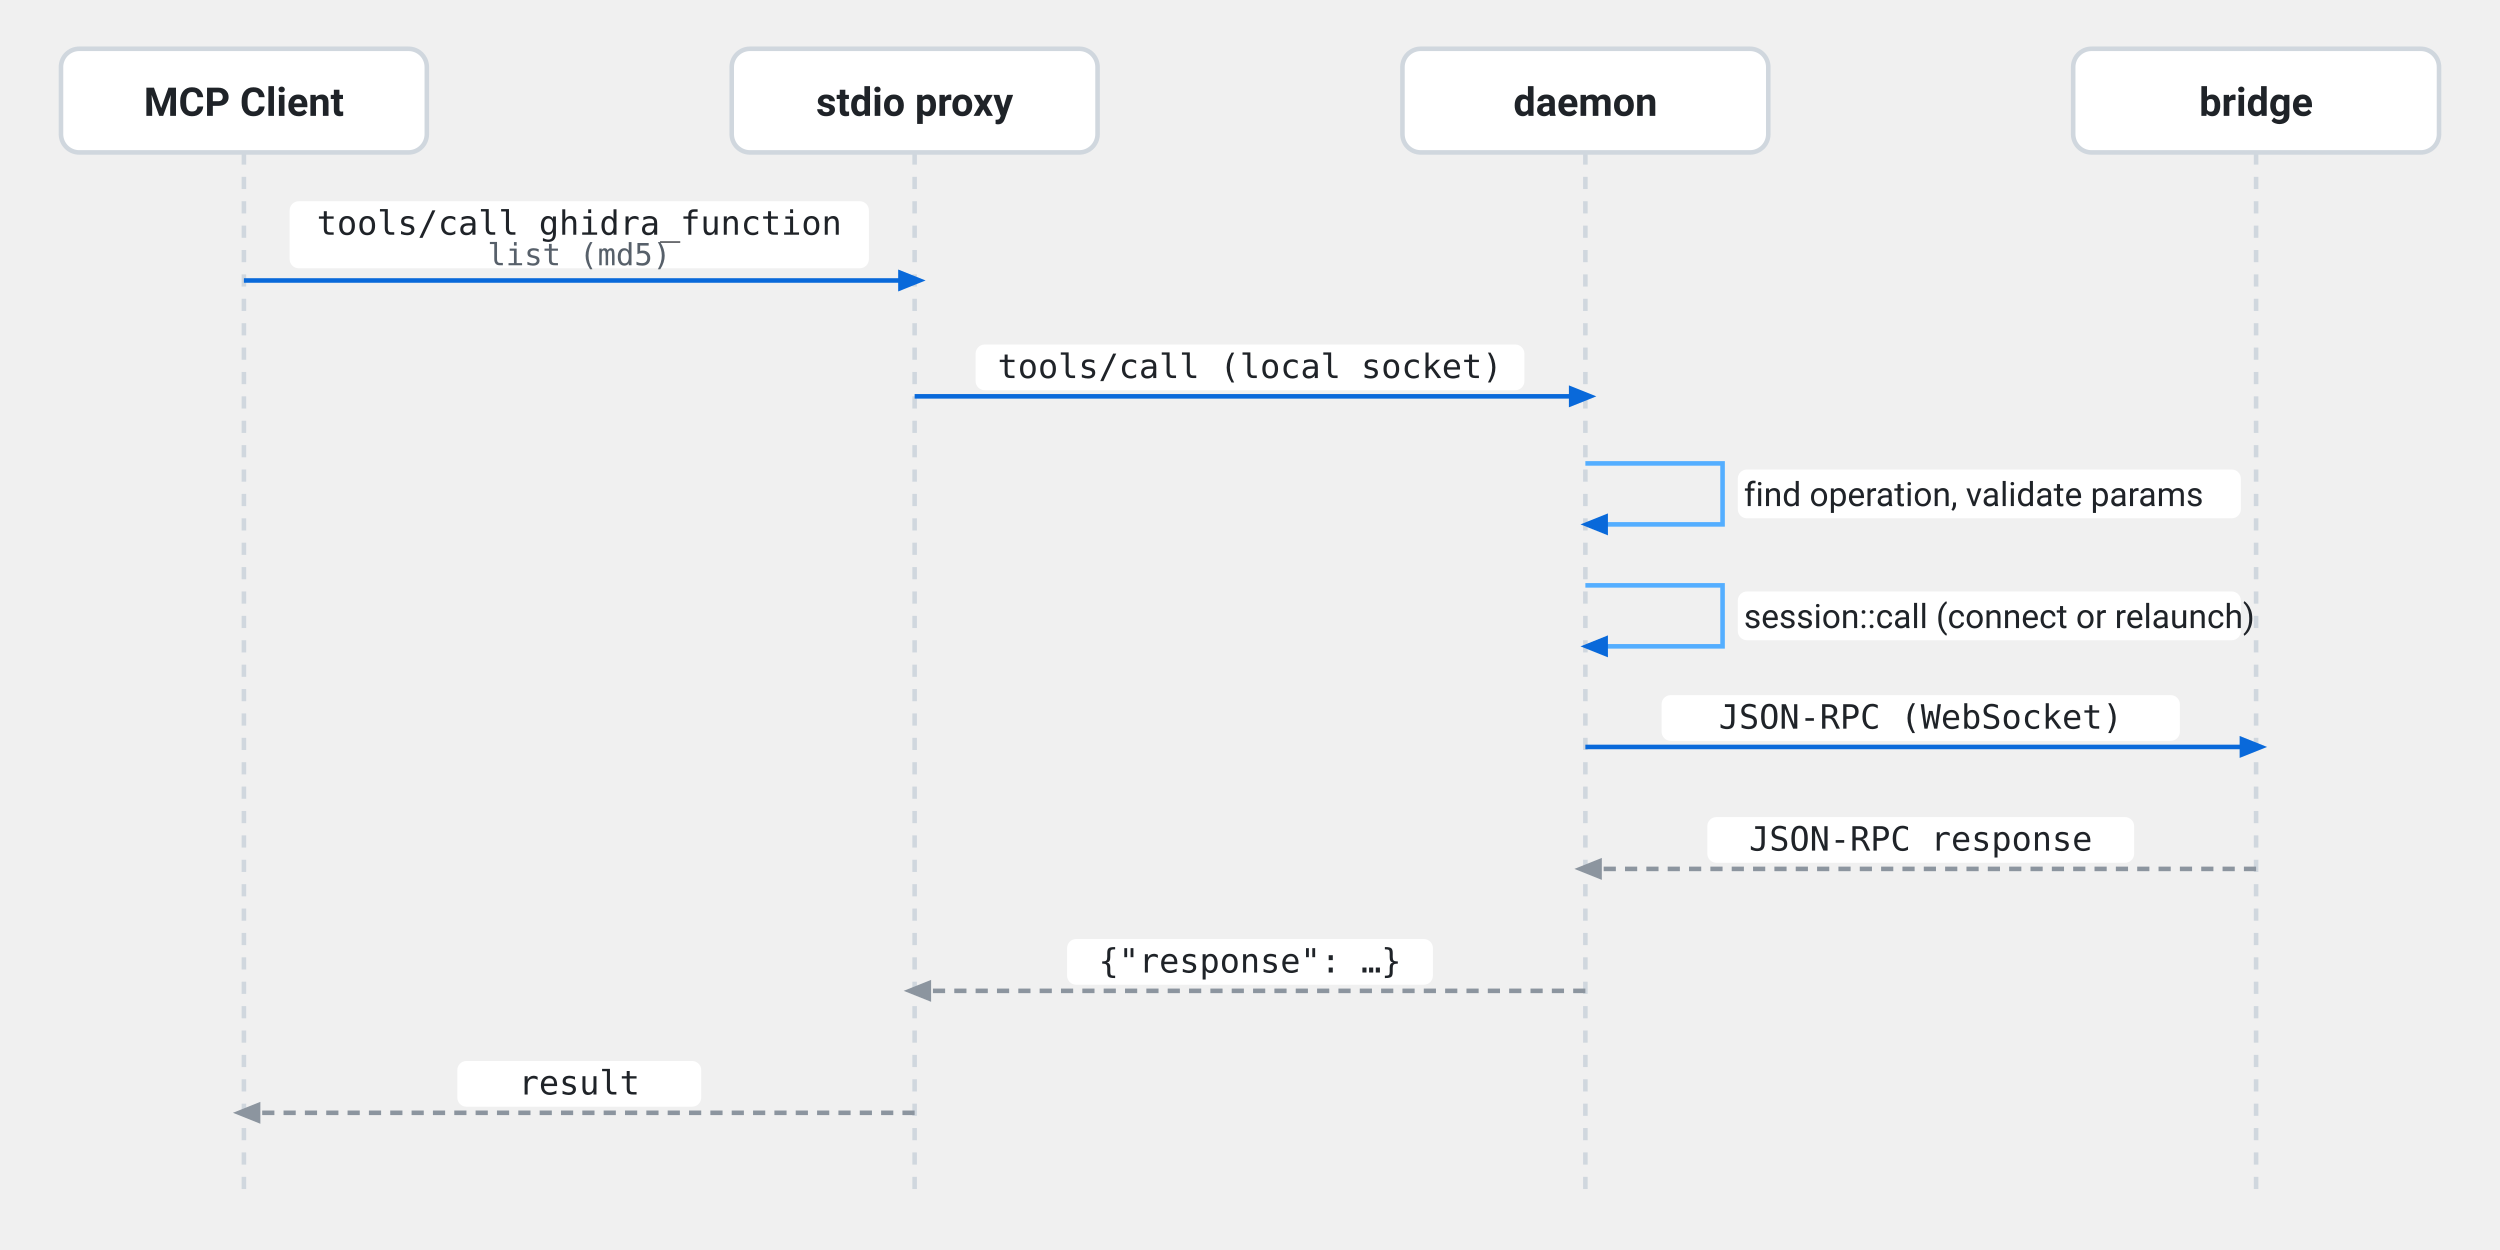
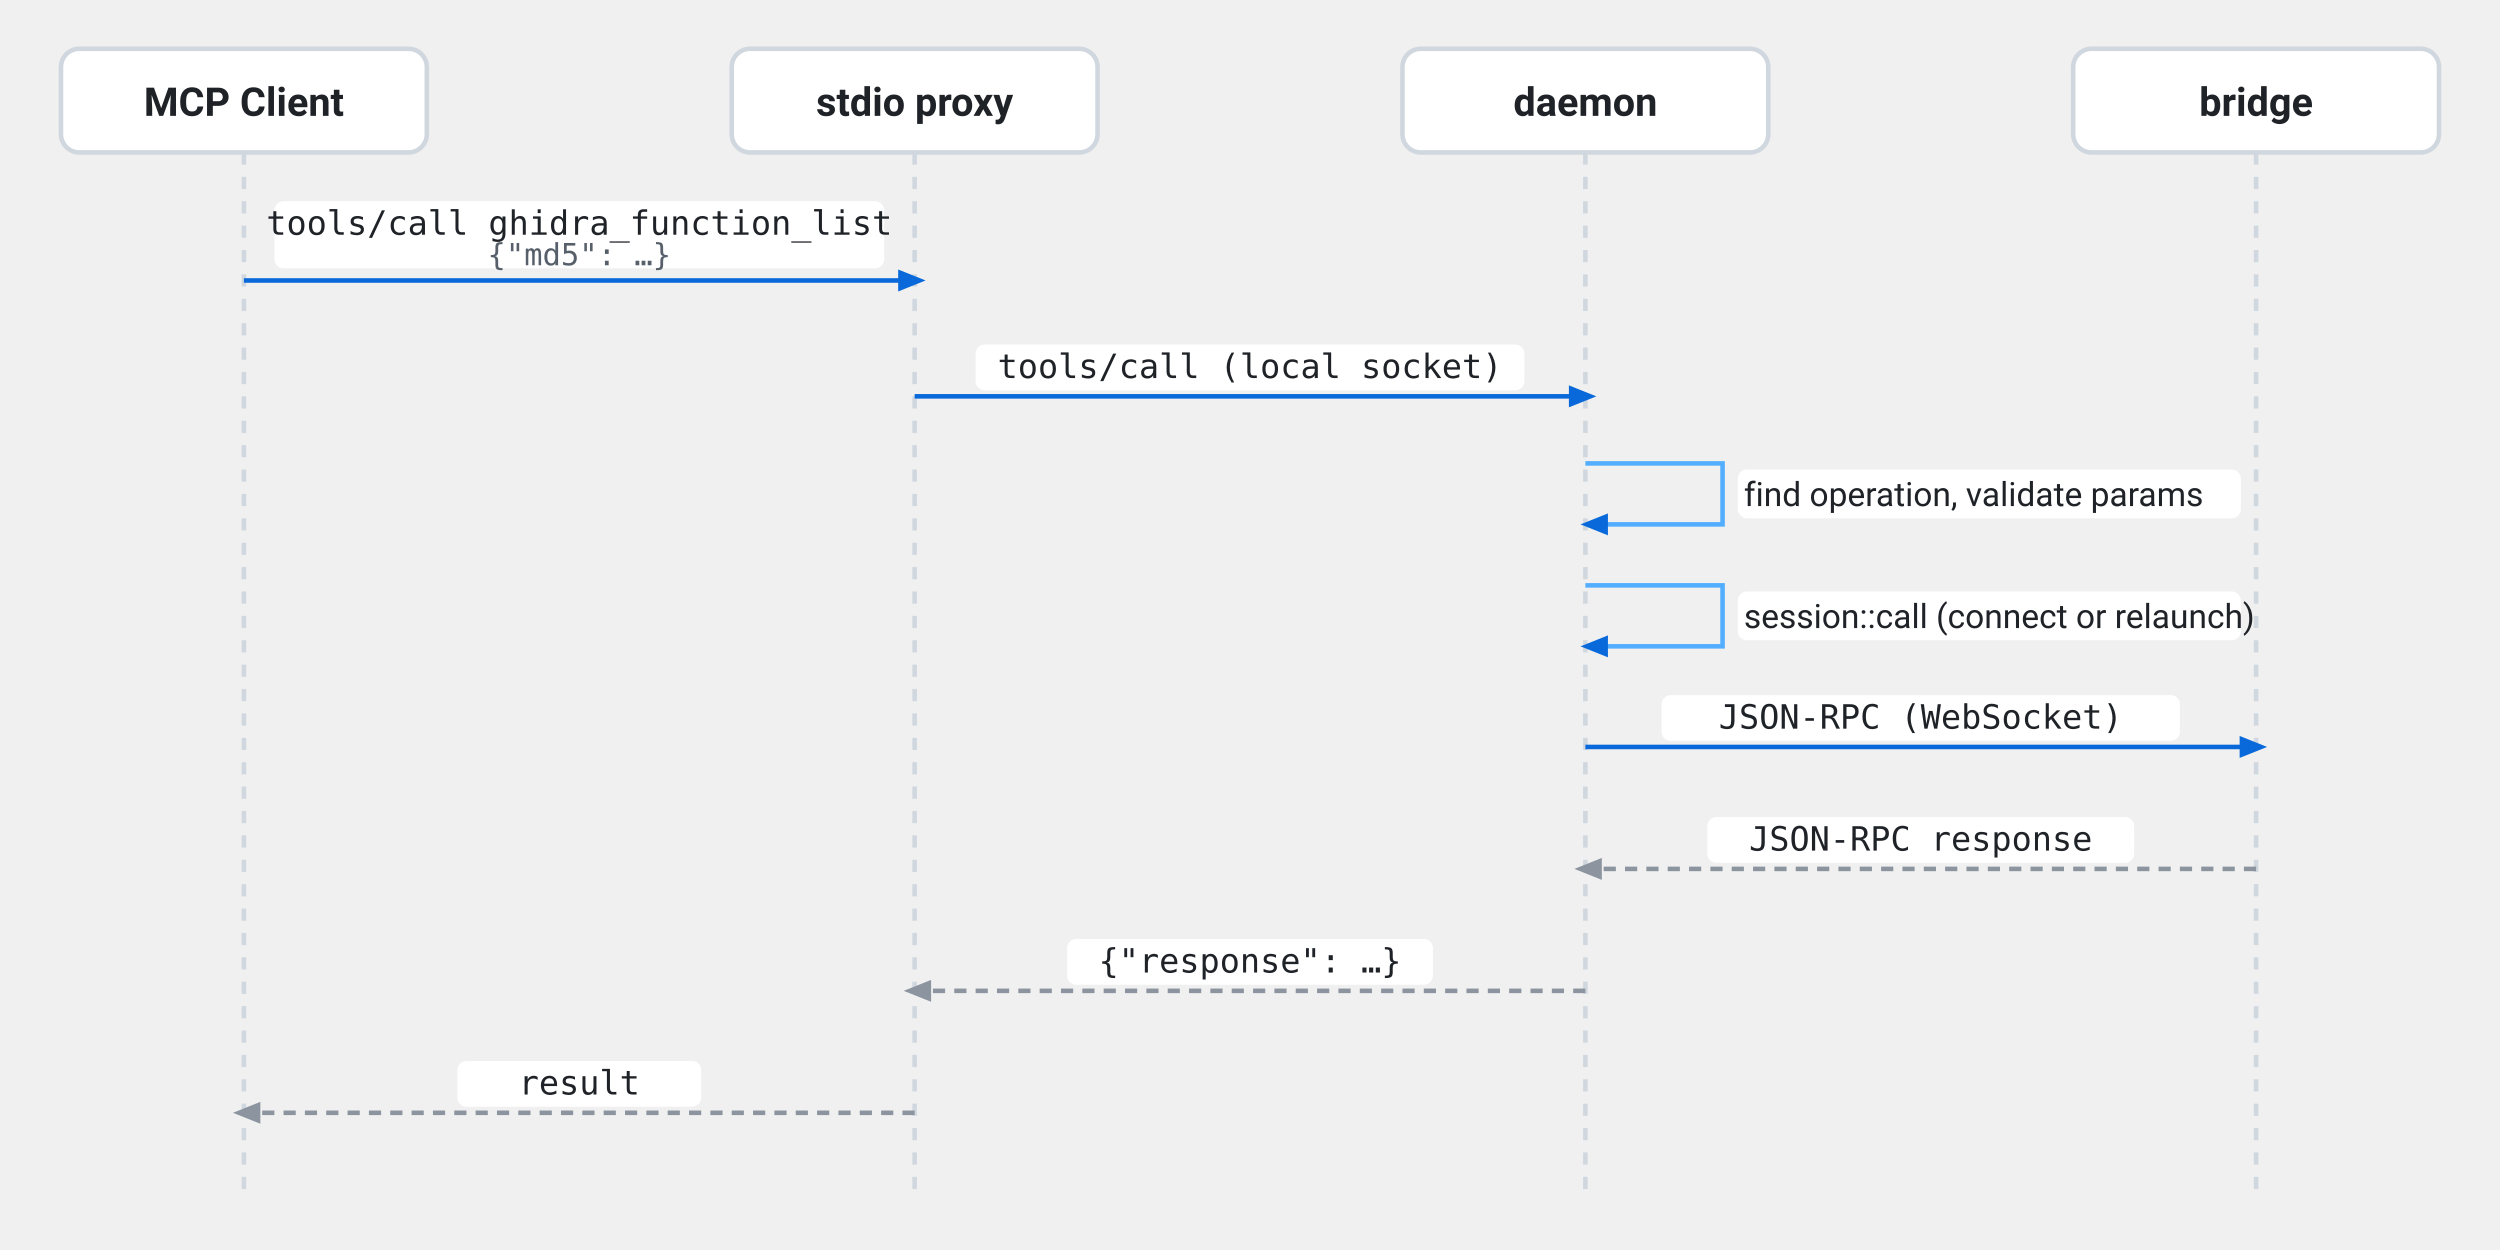
<svg xmlns="http://www.w3.org/2000/svg" viewBox="0 0 820 410" width="100%">
  <defs>
    <marker id="arr-blue" viewBox="0 0 10 10" refX="6" refY="5" markerWidth="6" markerHeight="6" orient="auto-start-reverse">
      <path d="M 0 1 L 10 5 L 0 9 z" class="marker-blue" />
    </marker>
    <marker id="arr-gray" viewBox="0 0 10 10" refX="6" refY="5" markerWidth="6" markerHeight="6" orient="auto-start-reverse">
      <path d="M 0 1 L 10 5 L 0 9 z" class="marker-gray" />
    </marker>
  </defs>
  <style>
    /* Default / Light theme */
    .part-box { fill: #ffffff; stroke: #d0d7de; stroke-width: 1.5px; }
    .part-text { font-family: -apple-system, BlinkMacSystemFont, "Segoe UI", Roboto, sans-serif; font-size: 13px; font-weight: 600; fill: #1f2328; text-anchor: middle; }
    .lifeline { stroke: #d0d7de; stroke-width: 1.5px; stroke-dasharray: 4,4; }

    .msg-line { stroke: #0969da; stroke-width: 1.5px; fill: none; marker-end: url(#arr-blue); }
    .ret-line { stroke: #8c959f; stroke-width: 1.5px; stroke-dasharray: 4,3; fill: none; marker-end: url(#arr-gray); }
    .self-line { stroke: #54aeff; stroke-width: 1.5px; fill: none; marker-end: url(#arr-blue); }

    .msg-text { font-family: ui-monospace, SFMono-Regular, Menlo, Monaco, Consolas, monospace; font-size: 11px; fill: #1f2328; text-anchor: middle; }
    .msg-sub { font-family: ui-monospace, SFMono-Regular, Menlo, Monaco, Consolas, monospace; font-size: 10px; fill: #57606a; text-anchor: middle; }
    .self-text { font-family: -apple-system, BlinkMacSystemFont, "Segoe UI", Roboto, sans-serif; font-size: 11px; fill: #1f2328; }
    .label-bg { fill: #ffffff; }

    .marker-blue { fill: #0969da; }
    .marker-gray { fill: #8c959f; }

    /* Dark theme */
    @media (prefers-color-scheme: dark) {
      .part-box { fill: #161b22; stroke: #30363d; }
      .part-text { fill: #f0f6fc; }
      .lifeline { stroke: #30363d; }

      .msg-line { stroke: #58a6ff; }
      .ret-line { stroke: #6e7681; }
      .self-line { stroke: #1f6feb; }

      .msg-text { fill: #f0f6fc; }
      .msg-sub { fill: #8b949e; }
      .self-text { fill: #f0f6fc; }
      .label-bg { fill: #0d1117; }

      .marker-blue { fill: #58a6ff; }
      .marker-gray { fill: #6e7681; }
    }
  </style>
  <line x1="80" y1="50" x2="80" y2="390" class="lifeline" />
  <line x1="300" y1="50" x2="300" y2="390" class="lifeline" />
  <line x1="520" y1="50" x2="520" y2="390" class="lifeline" />
  <line x1="740" y1="50" x2="740" y2="390" class="lifeline" />
  <g transform="translate(20, 16)">
    <rect width="120" height="34" rx="6" class="part-box" />
    <text x="60" y="22" class="part-text">MCP Client</text>
  </g>
  <g transform="translate(240, 16)">
    <rect width="120" height="34" rx="6" class="part-box" />
    <text x="60" y="22" class="part-text">stdio proxy</text>
  </g>
  <g transform="translate(460, 16)">
    <rect width="120" height="34" rx="6" class="part-box" />
    <text x="60" y="22" class="part-text">daemon</text>
  </g>
  <g transform="translate(680, 16)">
    <rect width="120" height="34" rx="6" class="part-box" />
    <text x="60" y="22" class="part-text">bridge</text>
  </g>
  <path d="M 80 92 L 300 92" class="msg-line" />
-   <rect x="95" y="66" width="190" height="22" rx="3" class="label-bg" />
-   <text x="190" y="77" class="msg-text">tools/call ghidra_function</text>
-   <text x="190" y="87" class="msg-sub">list (md5)</text>
+   <rect x="90" y="66" width="200" height="22" rx="3" class="label-bg" />
+   <text x="190" y="77" class="msg-text">tools/call ghidra_function_list</text>
+   <text x="190" y="87" class="msg-sub">{"md5": …}</text>
  <path d="M 300 130 L 520 130" class="msg-line" />
  <rect x="320" y="113" width="180" height="15" rx="3" class="label-bg" />
  <text x="410" y="124" class="msg-text">tools/call (local socket)</text>
  <path d="M 520 152 L 565 152 L 565 172 L 522 172" class="self-line" />
  <rect x="570" y="154" width="165" height="16" rx="3" class="label-bg" />
  <text x="572" y="166" class="self-text">find operation, validate params</text>
  <path d="M 520 192 L 565 192 L 565 212 L 522 212" class="self-line" />
  <rect x="570" y="194" width="165" height="16" rx="3" class="label-bg" />
  <text x="572" y="206" class="self-text">session::call (connect or relaunch)</text>
  <path d="M 520 245 L 740 245" class="msg-line" />
  <rect x="545" y="228" width="170" height="15" rx="3" class="label-bg" />
  <text x="630" y="239" class="msg-text">JSON-RPC (WebSocket)</text>
  <path d="M 740 285 L 520 285" class="ret-line" />
  <rect x="560" y="268" width="140" height="15" rx="3" class="label-bg" />
  <text x="630" y="279" class="msg-text">JSON-RPC response</text>
  <path d="M 520 325 L 300 325" class="ret-line" />
  <rect x="350" y="308" width="120" height="15" rx="3" class="label-bg" />
  <text x="410" y="319" class="msg-text">{"response": …}</text>
  <path d="M 300 365 L 80 365" class="ret-line" />
  <rect x="150" y="348" width="80" height="15" rx="3" class="label-bg" />
  <text x="190" y="359" class="msg-text">result</text>
</svg>
